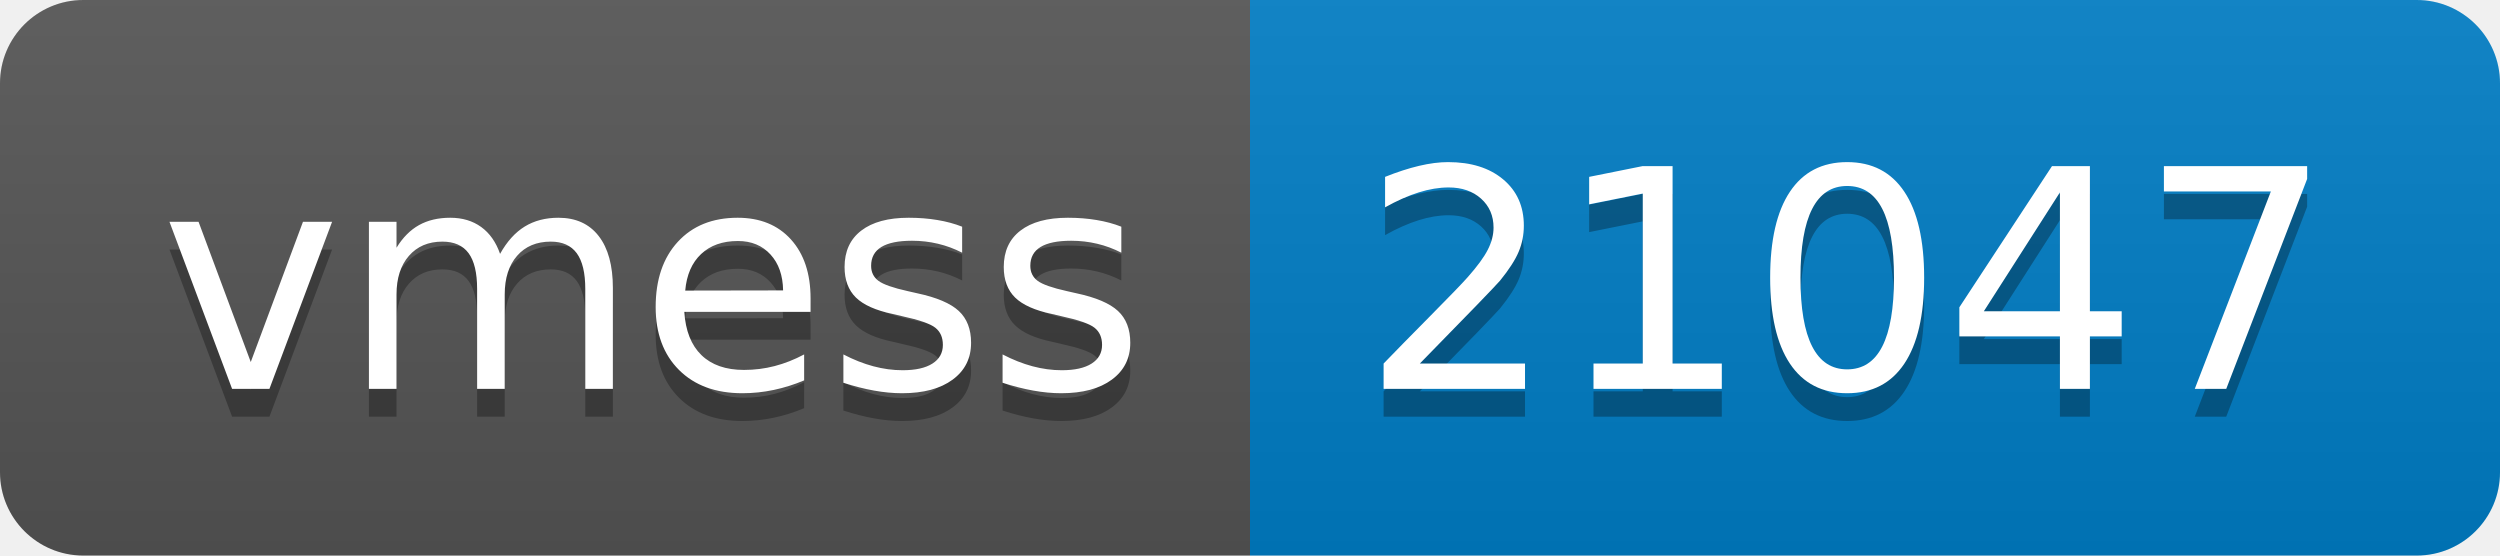
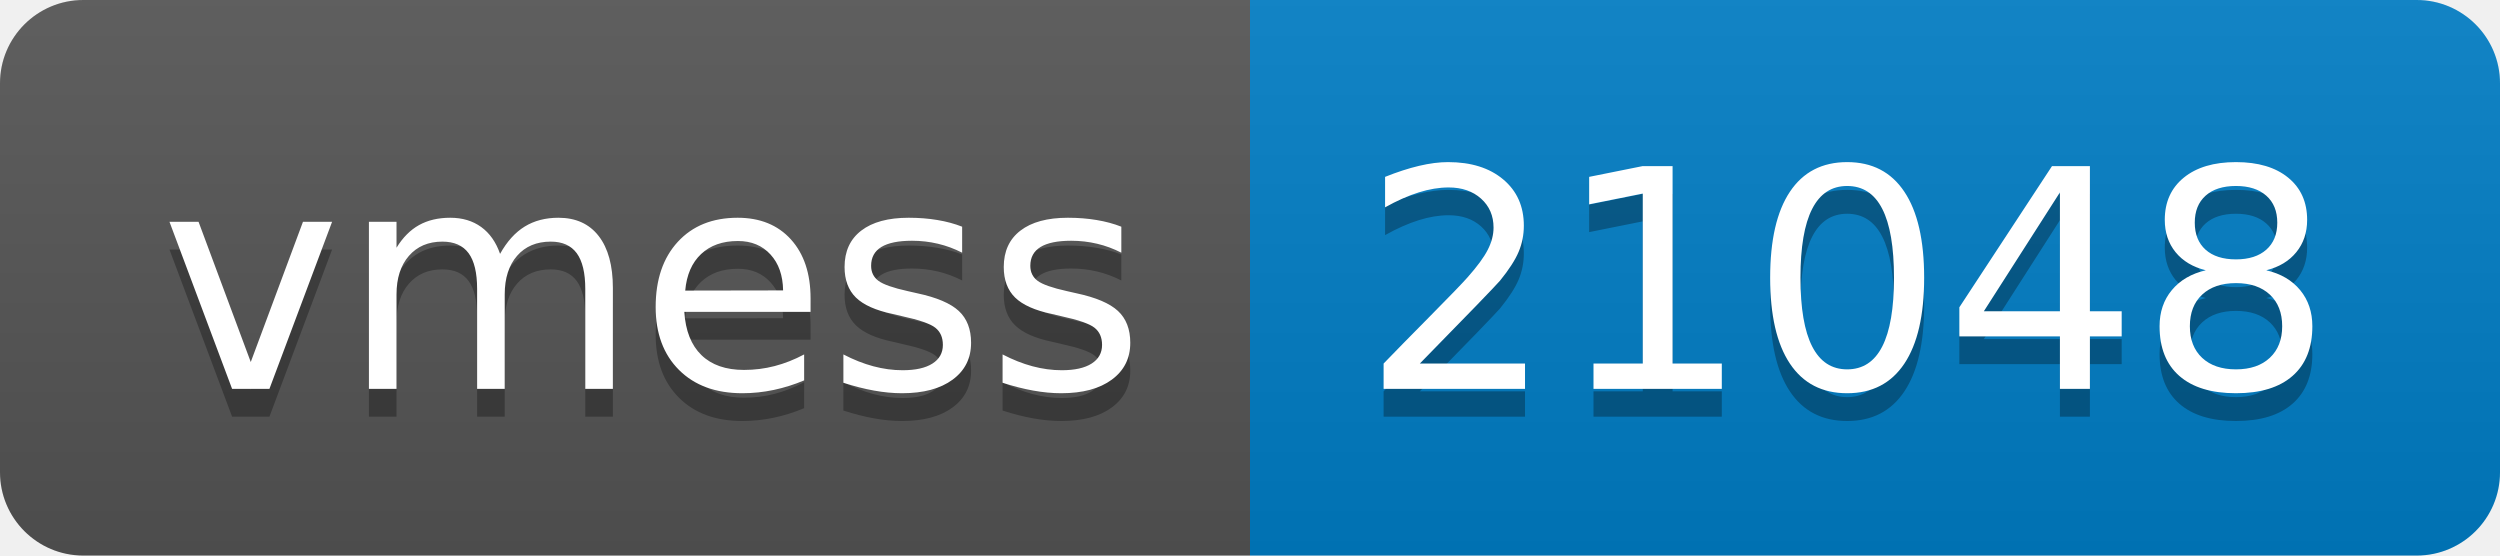
- <svg xmlns="http://www.w3.org/2000/svg" width="90" height="20" role="img" aria-label="vmess: 21047">
+ <svg xmlns="http://www.w3.org/2000/svg" width="90" height="20" role="img" aria-label="vmess: 21048">
  <linearGradient id="s" x2="0" y2="100%">
    <stop offset="0" stop-color="#bbb" stop-opacity=".1" />
    <stop offset="1" stop-opacity=".1" />
  </linearGradient>
  <clipPath id="r">
    <rect width="90" height="20" rx="3" fill="#fff" />
  </clipPath>
  <g clip-path="url(#r)">
    <rect width="45" height="20" fill="#555" />
    <rect x="45" width="45" height="20" fill="#007ec6" />
    <rect width="90" height="20" fill="url(#s)" />
  </g>
  <g fill="#fff" text-anchor="middle" font-family="Verdana,Geneva,DejaVu Sans,sans-serif" text-rendering="geometricPrecision" font-size="110">
    <text aria-hidden="true" x="235" y="150" fill="#010101" fill-opacity=".3" transform="scale(.1)" textLength="350">vmess</text>
    <text x="235" y="140" transform="scale(.1)" fill="#fff" textLength="350">vmess</text>
-     <text aria-hidden="true" x="665" y="150" fill="#010101" fill-opacity=".3" transform="scale(.1)" textLength="350">21047</text>
-     <text x="665" y="140" transform="scale(.1)" fill="#fff" textLength="350">21047</text>
+     <text aria-hidden="true" x="665" y="150" fill="#010101" fill-opacity=".3" transform="scale(.1)" textLength="350">21048</text>
+     <text x="665" y="140" transform="scale(.1)" fill="#fff" textLength="350">21048</text>
  </g>
</svg>
